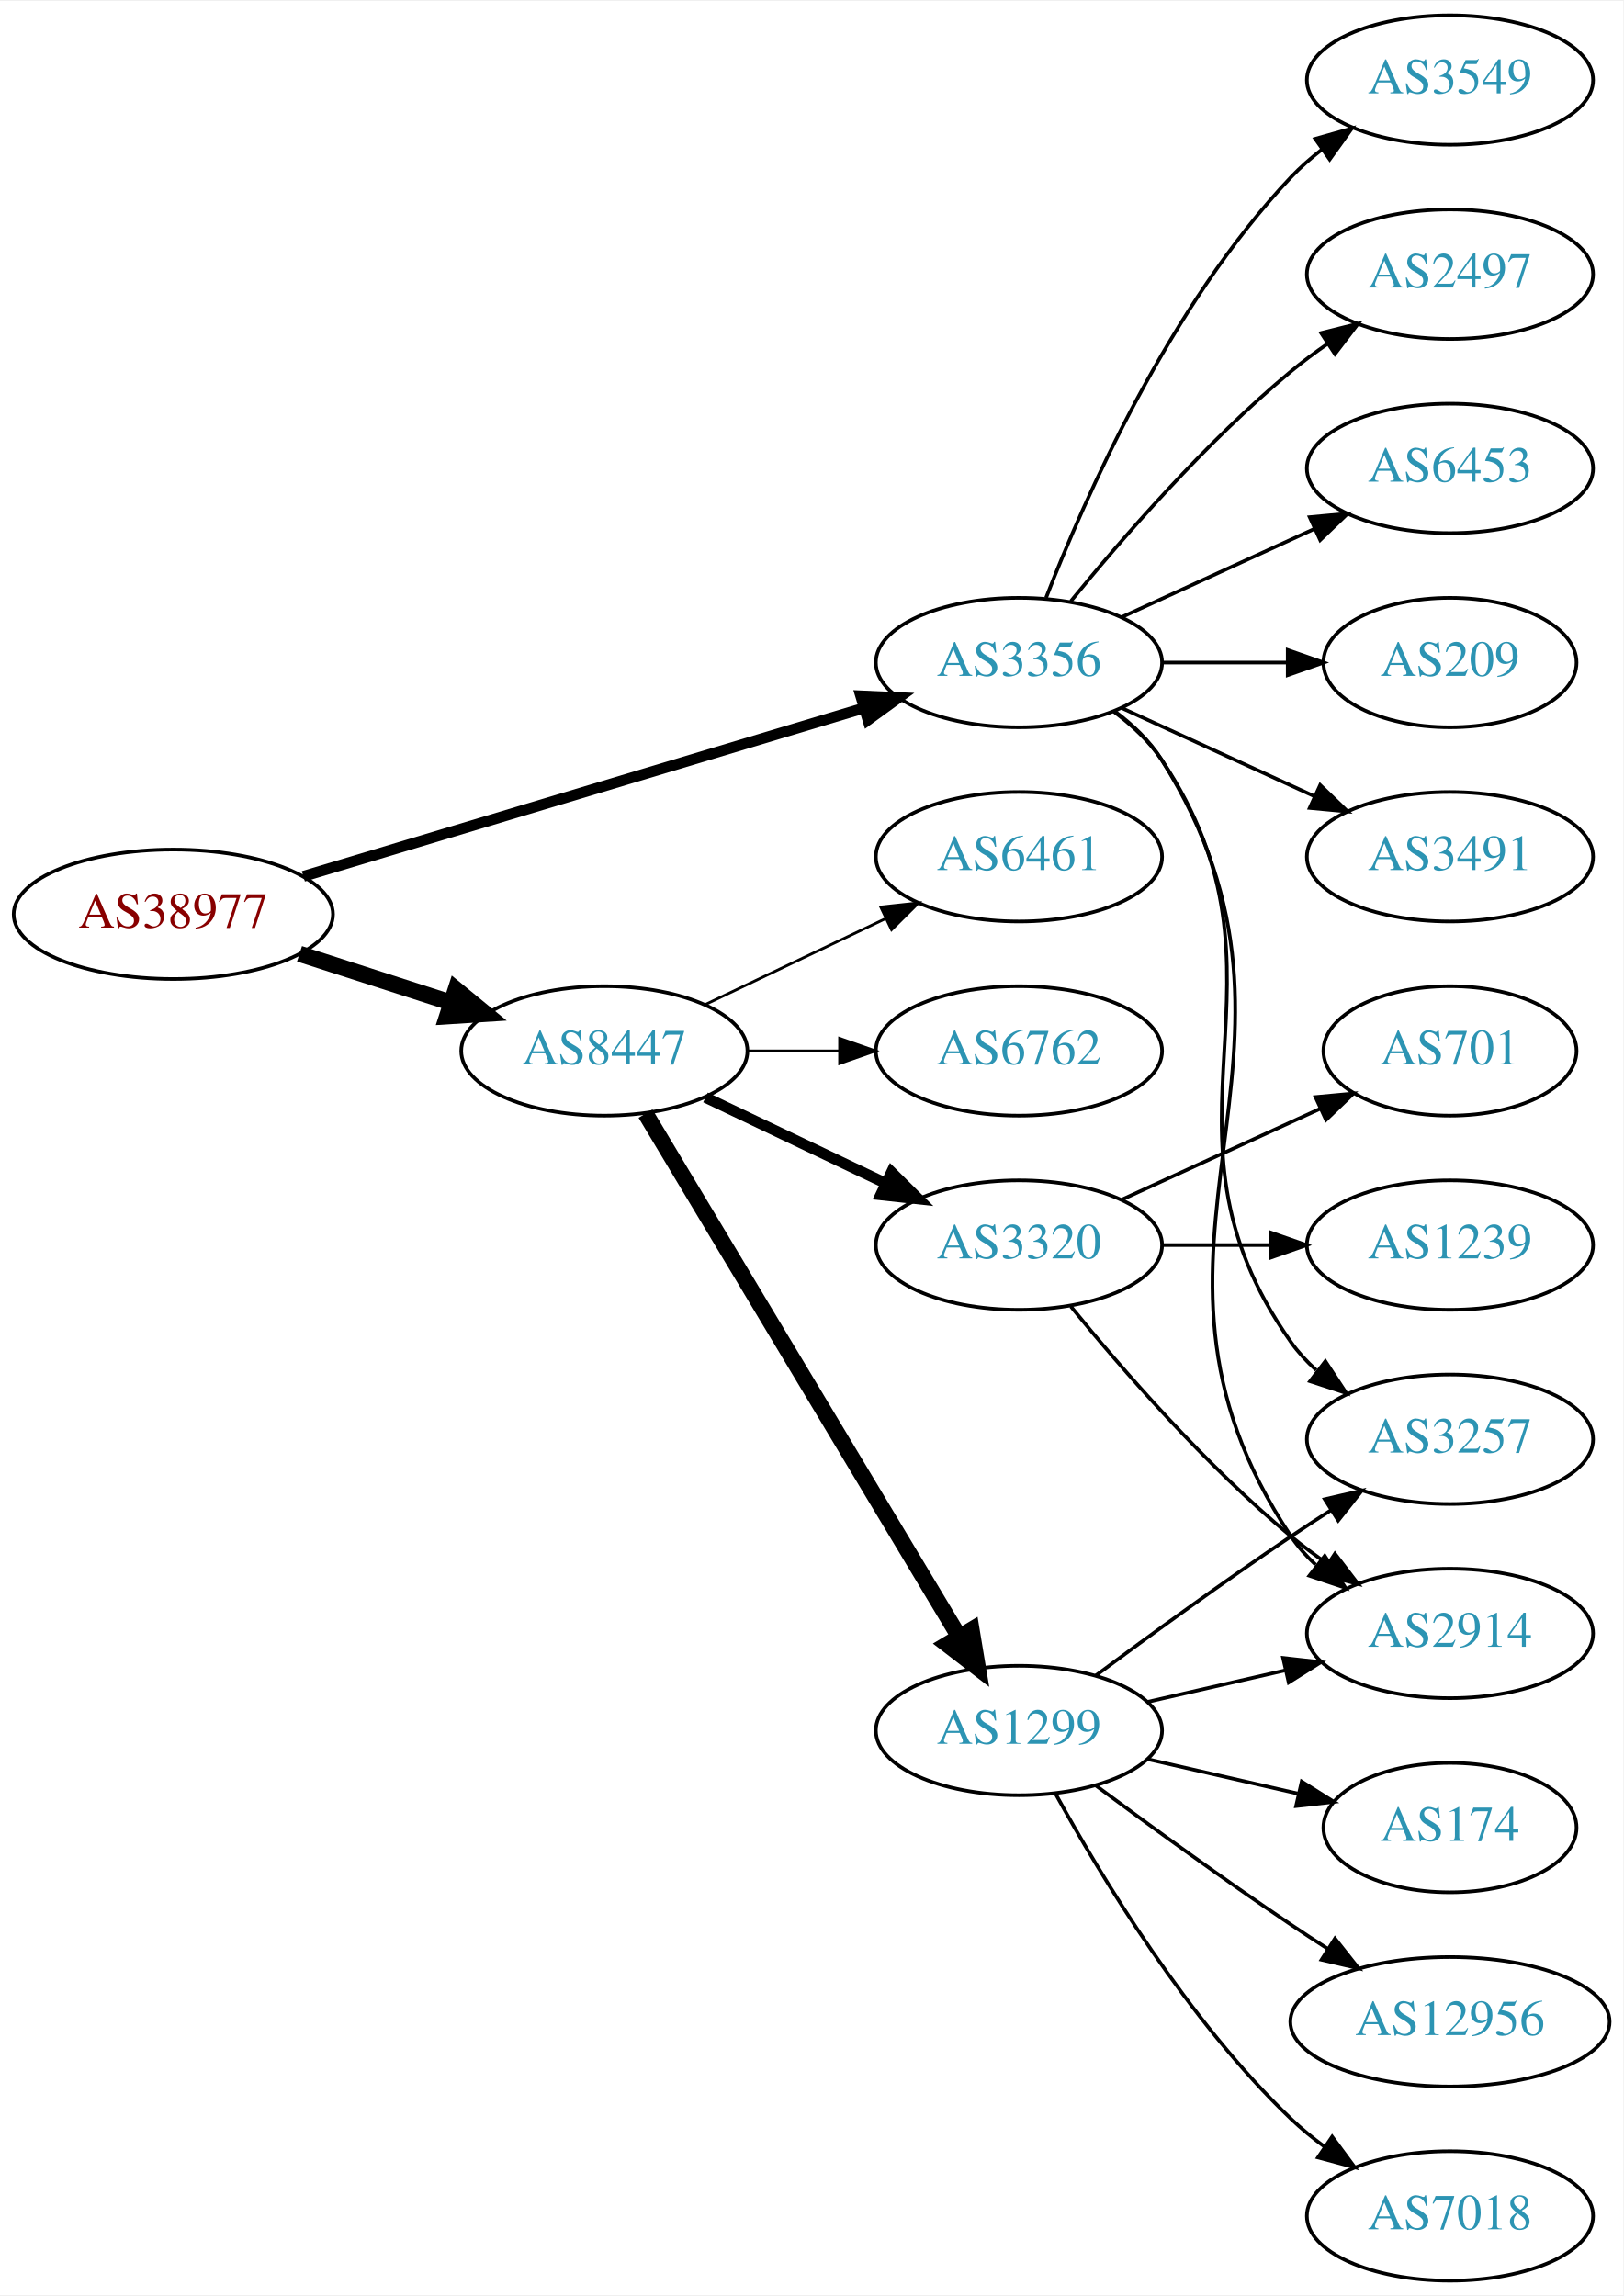
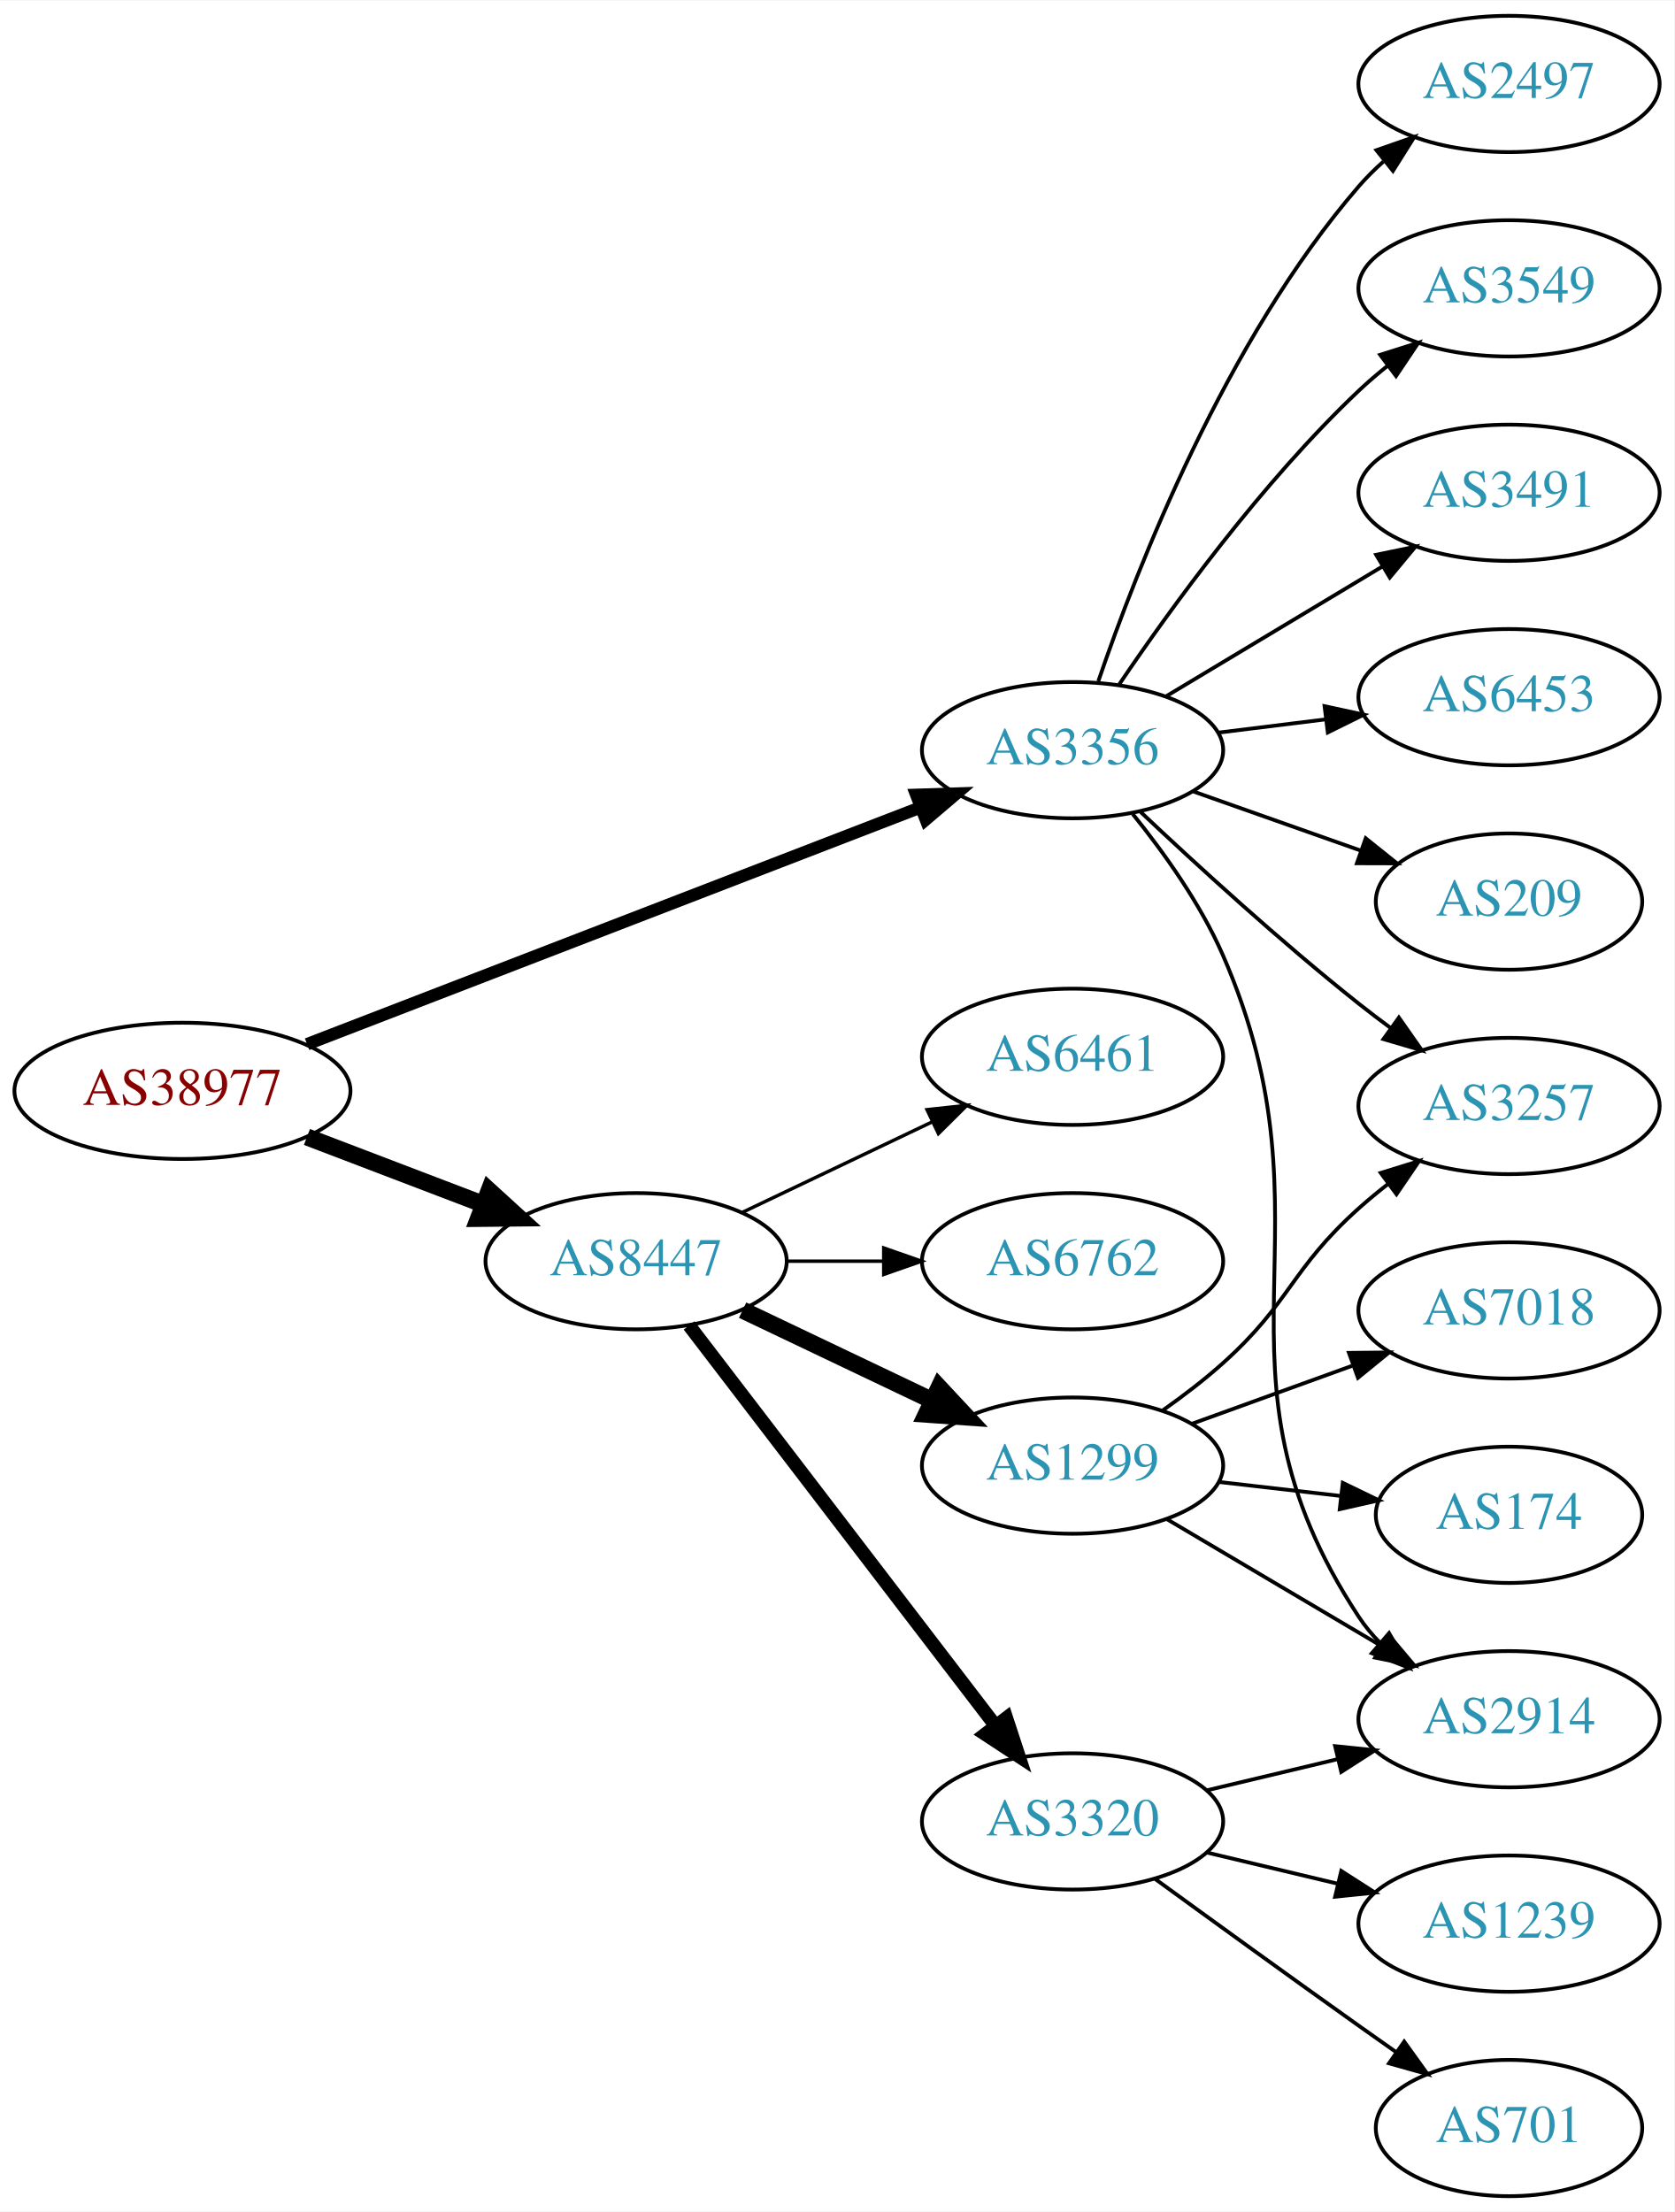
- <svg xmlns="http://www.w3.org/2000/svg" xmlns:xlink="http://www.w3.org/1999/xlink" width="451pt" height="638pt" viewBox="0.00 0.00 451.37 638.00">
-   <g id="graph0" class="graph" transform="scale(1 1) rotate(0) translate(4 634)">
-     <polygon fill="white" stroke="none" points="-4,4 -4,-634 447.37,-634 447.37,4 -4,4" />
+ <svg xmlns="http://www.w3.org/2000/svg" xmlns:xlink="http://www.w3.org/1999/xlink" width="442pt" height="584pt" viewBox="0.00 0.00 442.27 584.00">
+   <g id="graph0" class="graph" transform="scale(1 1) rotate(0) translate(4 580)">
+     <polygon fill="white" stroke="none" points="-4,4 -4,-580 438.271,-580 438.271,4 -4,4" />
    <g id="node1" class="node">
      <g id="a_node1">
        <a xlink:href="/asn/38977" xlink:title="AS38977 ~ Silhouette International Schmied AG [AT]">
-           <ellipse fill="#ffffff" stroke="black" cx="44.196" cy="-380" rx="44.393" ry="18" />
-           <text text-anchor="middle" x="44.196" y="-376.3" font-family="Times,serif" font-size="14.00" fill="#880000">AS38977</text>
+           <ellipse fill="#ffffff" stroke="black" cx="44.196" cy="-292" rx="44.393" ry="18" />
+           <text text-anchor="middle" x="44.196" y="-288.3" font-family="Times,serif" font-size="14.00" fill="#880000">AS38977</text>
        </a>
      </g>
    </g>
    <g id="node2" class="node">
      <g id="a_node2">
        <a xlink:href="/asn/3356" xlink:title="AS3356 ~ Level 3 Parent, LLC [US]">
-           <ellipse fill="#ffffff" stroke="black" cx="279.332" cy="-450" rx="39.794" ry="18" />
-           <text text-anchor="middle" x="279.332" y="-446.3" font-family="Times,serif" font-size="14.00" fill="#2c94b3">AS3356</text>
+           <ellipse fill="#ffffff" stroke="black" cx="279.332" cy="-382" rx="39.794" ry="18" />
+           <text text-anchor="middle" x="279.332" y="-378.3" font-family="Times,serif" font-size="14.00" fill="#2c94b3">AS3356</text>
        </a>
      </g>
    </g>
    <g id="edge1" class="edge">
-       <path fill="none" stroke="black" stroke-width="3" d="M80.351,-390.555C122.097,-403.09 191.667,-423.979 236.241,-437.362" />
-       <polygon fill="black" stroke="black" stroke-width="3" points="235.318,-440.739 245.902,-440.263 237.331,-434.035 235.318,-440.739" />
+       <path fill="none" stroke="black" stroke-width="3.273" d="M77.124,-304.325C119.298,-320.606 193.542,-349.268 239.091,-366.852" />
+       <polygon fill="black" stroke="black" stroke-width="3.273" points="238.041,-370.198 248.63,-370.534 240.562,-363.667 238.041,-370.198" />
    </g>
    <g id="node3" class="node">
      <g id="a_node3">
        <a xlink:href="/asn/8447" xlink:title="AS8447 ~ A1 Telekom Austria AG [AT]">
-           <ellipse fill="#ffffff" stroke="black" cx="164.039" cy="-342" rx="39.794" ry="18" />
-           <text text-anchor="middle" x="164.039" y="-338.3" font-family="Times,serif" font-size="14.00" fill="#2c94b3">AS8447</text>
+           <ellipse fill="#ffffff" stroke="black" cx="164.039" cy="-247" rx="39.794" ry="18" />
+           <text text-anchor="middle" x="164.039" y="-243.3" font-family="Times,serif" font-size="14.00" fill="#2c94b3">AS8447</text>
        </a>
      </g>
    </g>
    <g id="edge2" class="edge">
-       <path fill="none" stroke="black" stroke-width="4.5" d="M79.281,-369.009C92.409,-364.776 107.55,-359.893 121.318,-355.454" />
-       <polygon fill="black" stroke="black" stroke-width="4.5" points="122.743,-359.131 131.052,-352.315 120.326,-351.636 122.743,-359.131" />
+       <path fill="none" stroke="black" stroke-width="4.5" d="M77.086,-279.822C91.4,-274.356 108.432,-267.852 123.544,-262.082" />
+       <polygon fill="black" stroke="black" stroke-width="4.5" points="125.212,-265.659 133.15,-258.414 122.403,-258.303 125.212,-265.659" />
    </g>
    <g id="node4" class="node">
      <g id="a_node4">
-         <a xlink:href="/asn/2914" xlink:title="AS2914 ~ NTT America, Inc. [US]">
-           <ellipse fill="#ffffff" stroke="black" cx="399.174" cy="-180" rx="39.794" ry="18" />
-           <text text-anchor="middle" x="399.174" y="-176.3" font-family="Times,serif" font-size="14.00" fill="#2c94b3">AS2914</text>
+         <a xlink:href="/asn/3491" xlink:title="AS3491 ~ PCCW Global, Inc. [US]">
+           <ellipse fill="#ffffff" stroke="black" cx="394.625" cy="-450" rx="39.794" ry="18" />
+           <text text-anchor="middle" x="394.625" y="-446.3" font-family="Times,serif" font-size="14.00" fill="#2c94b3">AS3491</text>
        </a>
      </g>
    </g>
    <g id="edge3" class="edge">
-       <path fill="none" stroke="black" d="M305.858,-436.528C310.903,-432.777 315.658,-428.26 318.978,-423 370.928,-340.7 300.94,-287.944 354.978,-207 356.893,-204.131 359.227,-201.51 361.808,-199.128" />
-       <polygon fill="black" stroke="black" points="364.359,-201.579 370.12,-192.687 360.071,-196.046 364.359,-201.579" />
+       <path fill="none" stroke="black" d="M304.082,-396.255C320.698,-406.229 343.094,-419.671 361.331,-430.617" />
+       <polygon fill="black" stroke="black" points="359.531,-433.618 369.906,-435.764 363.133,-427.616 359.531,-433.618" />
    </g>
    <g id="node5" class="node">
      <g id="a_node5">
-         <a xlink:href="/asn/2497" xlink:title="AS2497 ~ Internet Initiative Japan Inc. [JP]">
-           <ellipse fill="#ffffff" stroke="black" cx="399.174" cy="-558" rx="39.794" ry="18" />
-           <text text-anchor="middle" x="399.174" y="-554.3" font-family="Times,serif" font-size="14.00" fill="#2c94b3">AS2497</text>
+         <a xlink:href="/asn/6453" xlink:title="AS6453 ~ TATA COMMUNICATIONS (AMERICA) INC [US]">
+           <ellipse fill="#ffffff" stroke="black" cx="394.625" cy="-396" rx="39.794" ry="18" />
+           <text text-anchor="middle" x="394.625" y="-392.3" font-family="Times,serif" font-size="14.00" fill="#2c94b3">AS6453</text>
        </a>
      </g>
    </g>
    <g id="edge4" class="edge">
-       <path fill="none" stroke="black" d="M293.751,-467.065C307.865,-484.375 331.28,-511.345 354.978,-531 358.194,-533.668 361.695,-536.27 365.265,-538.741" />
-       <polygon fill="black" stroke="black" points="363.343,-541.666 373.622,-544.236 367.189,-535.817 363.343,-541.666" />
+       <path fill="none" stroke="black" d="M317.742,-386.623C326.83,-387.746 336.667,-388.962 346.152,-390.134" />
+       <polygon fill="black" stroke="black" points="345.9,-393.629 356.254,-391.382 346.758,-386.682 345.9,-393.629" />
    </g>
    <g id="node6" class="node">
      <g id="a_node6">
-         <a xlink:href="/asn/6453" xlink:title="AS6453 ~ TATA COMMUNICATIONS (AMERICA) INC [US]">
-           <ellipse fill="#ffffff" stroke="black" cx="399.174" cy="-504" rx="39.794" ry="18" />
-           <text text-anchor="middle" x="399.174" y="-500.3" font-family="Times,serif" font-size="14.00" fill="#2c94b3">AS6453</text>
+         <a xlink:href="/asn/209" xlink:title="AS209 ~ CenturyLink Communications, LLC [US]">
+           <ellipse fill="#ffffff" stroke="black" cx="394.625" cy="-342" rx="35.194" ry="18" />
+           <text text-anchor="middle" x="394.625" y="-338.3" font-family="Times,serif" font-size="14.00" fill="#2c94b3">AS209</text>
        </a>
      </g>
    </g>
    <g id="edge5" class="edge">
-       <path fill="none" stroke="black" d="M307.96,-462.661C323.917,-469.973 344.188,-479.261 361.471,-487.181" />
-       <polygon fill="black" stroke="black" points="360.169,-490.435 370.718,-491.419 363.085,-484.071 360.169,-490.435" />
+       <path fill="none" stroke="black" d="M311.289,-371.07C324.917,-366.258 341.06,-360.559 355.427,-355.486" />
+       <polygon fill="black" stroke="black" points="356.772,-358.723 365.036,-352.094 354.441,-352.123 356.772,-358.723" />
    </g>
    <g id="node7" class="node">
      <g id="a_node7">
-         <a xlink:href="/asn/3257" xlink:title="AS3257 ~ GTT [DE]">
-           <ellipse fill="#ffffff" stroke="black" cx="399.174" cy="-234" rx="39.794" ry="18" />
-           <text text-anchor="middle" x="399.174" y="-230.3" font-family="Times,serif" font-size="14.00" fill="#2c94b3">AS3257</text>
+         <a xlink:href="/asn/2497" xlink:title="AS2497 ~ Internet Initiative Japan Inc. [JP]">
+           <ellipse fill="#ffffff" stroke="black" cx="394.625" cy="-558" rx="39.794" ry="18" />
+           <text text-anchor="middle" x="394.625" y="-554.3" font-family="Times,serif" font-size="14.00" fill="#2c94b3">AS2497</text>
        </a>
      </g>
    </g>
    <g id="edge6" class="edge">
-       <path fill="none" stroke="black" d="M305.651,-436.393C310.707,-432.649 315.518,-428.169 318.978,-423 360.003,-361.706 312.399,-321.225 354.978,-261 356.969,-258.184 359.356,-255.599 361.972,-253.24" />
-       <polygon fill="black" stroke="black" points="364.525,-255.694 370.34,-246.838 360.271,-250.135 364.525,-255.694" />
+       <path fill="none" stroke="black" d="M286.13,-400.196C296.329,-430.077 319.789,-490.284 354.978,-531 356.935,-533.264 359.121,-535.432 361.431,-537.486" />
+       <polygon fill="black" stroke="black" points="359.606,-540.507 369.61,-543.998 363.967,-535.031 359.606,-540.507" />
    </g>
    <g id="node8" class="node">
      <g id="a_node8">
-         <a xlink:href="/asn/209" xlink:title="AS209 ~ CenturyLink Communications, LLC [US]">
-           <ellipse fill="#ffffff" stroke="black" cx="399.174" cy="-450" rx="35.194" ry="18" />
-           <text text-anchor="middle" x="399.174" y="-446.3" font-family="Times,serif" font-size="14.00" fill="#2c94b3">AS209</text>
+         <a xlink:href="/asn/2914" xlink:title="AS2914 ~ NTT America, Inc. [US]">
+           <ellipse fill="#ffffff" stroke="black" cx="394.625" cy="-126" rx="39.794" ry="18" />
+           <text text-anchor="middle" x="394.625" y="-122.3" font-family="Times,serif" font-size="14.00" fill="#2c94b3">AS2914</text>
        </a>
      </g>
    </g>
    <g id="edge7" class="edge">
-       <path fill="none" stroke="black" d="M319.244,-450C330.331,-450 342.491,-450 353.873,-450" />
-       <polygon fill="black" stroke="black" points="354.055,-453.5 364.055,-450 354.055,-446.5 354.055,-453.5" />
+       <path fill="none" stroke="black" d="M295.223,-365.141C303.407,-355.022 313.069,-341.522 318.978,-328 350.778,-255.239 311.333,-219.336 354.978,-153 356.581,-150.564 358.486,-148.283 360.578,-146.162" />
+       <polygon fill="black" stroke="black" points="362.946,-148.741 368.245,-139.567 358.381,-143.434 362.946,-148.741" />
    </g>
    <g id="node9" class="node">
      <g id="a_node9">
-         <a xlink:href="/asn/3491" xlink:title="AS3491 ~ PCCW Global, Inc. [US]">
-           <ellipse fill="#ffffff" stroke="black" cx="399.174" cy="-396" rx="39.794" ry="18" />
-           <text text-anchor="middle" x="399.174" y="-392.3" font-family="Times,serif" font-size="14.00" fill="#2c94b3">AS3491</text>
+         <a xlink:href="/asn/3257" xlink:title="AS3257 ~ GTT [DE]">
+           <ellipse fill="#ffffff" stroke="black" cx="394.625" cy="-288" rx="39.794" ry="18" />
+           <text text-anchor="middle" x="394.625" y="-284.3" font-family="Times,serif" font-size="14.00" fill="#2c94b3">AS3257</text>
        </a>
      </g>
    </g>
    <g id="edge8" class="edge">
-       <path fill="none" stroke="black" d="M307.96,-437.339C323.917,-430.027 344.188,-420.739 361.471,-412.819" />
-       <polygon fill="black" stroke="black" points="363.085,-415.929 370.718,-408.581 360.169,-409.565 363.085,-415.929" />
+       <path fill="none" stroke="black" d="M297.307,-365.68C312.109,-351.716 334.378,-331.342 354.978,-315 357.689,-312.849 360.559,-310.672 363.461,-308.537" />
+       <polygon fill="black" stroke="black" points="365.535,-311.356 371.62,-302.683 361.455,-305.669 365.535,-311.356" />
    </g>
    <g id="node10" class="node">
      <g id="a_node10">
        <a xlink:href="/asn/3549" xlink:title="AS3549 ~ Level 3 Parent, LLC [US]">
-           <ellipse fill="#ffffff" stroke="black" cx="399.174" cy="-612" rx="39.794" ry="18" />
-           <text text-anchor="middle" x="399.174" y="-608.3" font-family="Times,serif" font-size="14.00" fill="#2c94b3">AS3549</text>
+           <ellipse fill="#ffffff" stroke="black" cx="394.625" cy="-504" rx="39.794" ry="18" />
+           <text text-anchor="middle" x="394.625" y="-500.3" font-family="Times,serif" font-size="14.00" fill="#2c94b3">AS3549</text>
        </a>
      </g>
    </g>
    <g id="edge9" class="edge">
-       <path fill="none" stroke="black" d="M286.855,-467.994C297.605,-495.728 321.262,-549.429 354.978,-585 357.564,-587.728 360.481,-590.294 363.55,-592.677" />
-       <polygon fill="black" stroke="black" points="361.704,-595.658 371.898,-598.543 365.728,-589.93 361.704,-595.658" />
+       <path fill="none" stroke="black" d="M291.651,-399.378C305.225,-419.444 329.371,-452.792 354.978,-477 357.357,-479.249 359.936,-481.454 362.595,-483.575" />
+       <polygon fill="black" stroke="black" points="360.587,-486.444 370.688,-489.64 364.785,-480.843 360.587,-486.444" />
    </g>
    <g id="node11" class="node">
      <g id="a_node11">
-         <a xlink:href="/asn/3320" xlink:title="AS3320 ~ DTAG [DE]">
-           <ellipse fill="#ffffff" stroke="black" cx="279.332" cy="-288" rx="39.794" ry="18" />
-           <text text-anchor="middle" x="279.332" y="-284.3" font-family="Times,serif" font-size="14.00" fill="#2c94b3">AS3320</text>
+         <a xlink:href="/asn/1299" xlink:title="AS1299 ~ Telia Carrier [EU]">
+           <ellipse fill="#ffffff" stroke="black" cx="279.332" cy="-193" rx="39.794" ry="18" />
+           <text text-anchor="middle" x="279.332" y="-189.3" font-family="Times,serif" font-size="14.00" fill="#2c94b3">AS1299</text>
        </a>
      </g>
    </g>
    <g id="edge10" class="edge">
-       <path fill="none" stroke="black" stroke-width="3" d="M192.175,-329.066C207.169,-321.919 225.99,-312.948 242.213,-305.215" />
-       <polygon fill="black" stroke="black" stroke-width="3" points="243.895,-308.291 251.417,-300.829 240.884,-301.972 243.895,-308.291" />
+       <path fill="none" stroke="black" stroke-width="4.5" d="M192.175,-234.066C207.169,-226.919 225.99,-217.948 242.213,-210.215" />
+       <polygon fill="black" stroke="black" stroke-width="4.5" points="244.084,-213.686 251.417,-205.829 240.695,-206.577 244.084,-213.686" />
    </g>
    <g id="node12" class="node">
      <g id="a_node12">
-         <a xlink:href="/asn/1299" xlink:title="AS1299 ~ Telia Carrier [EU]">
-           <ellipse fill="#ffffff" stroke="black" cx="279.332" cy="-153" rx="39.794" ry="18" />
-           <text text-anchor="middle" x="279.332" y="-149.3" font-family="Times,serif" font-size="14.00" fill="#2c94b3">AS1299</text>
+         <a xlink:href="/asn/3320" xlink:title="AS3320 ~ DTAG [DE]">
+           <ellipse fill="#ffffff" stroke="black" cx="279.332" cy="-99" rx="39.794" ry="18" />
+           <text text-anchor="middle" x="279.332" y="-95.3" font-family="Times,serif" font-size="14.00" fill="#2c94b3">AS3320</text>
        </a>
      </g>
    </g>
    <g id="edge11" class="edge">
-       <path fill="none" stroke="black" stroke-width="4.5" d="M175.494,-324.558C195.475,-291.225 239.18,-218.314 262.666,-179.134" />
-       <polygon fill="black" stroke="black" stroke-width="4.5" points="266.137,-181.001 267.902,-170.4 259.383,-176.952 266.137,-181.001" />
+       <path fill="none" stroke="black" stroke-width="3.6" d="M178.035,-230.023C197.904,-204.066 235.954,-154.36 259.048,-124.191" />
+       <polygon fill="black" stroke="black" stroke-width="3.6" points="261.839,-126.303 265.138,-116.235 256.28,-122.048 261.839,-126.303" />
    </g>
    <g id="node13" class="node">
      <g id="a_node13">
-         <a xlink:href="/asn/6762" xlink:title="AS6762 ~ TELECOM ITALIA SPARKLE S.p.A. [IT]">
-           <ellipse fill="#ffffff" stroke="black" cx="279.332" cy="-342" rx="39.794" ry="18" />
-           <text text-anchor="middle" x="279.332" y="-338.3" font-family="Times,serif" font-size="14.00" fill="#2c94b3">AS6762</text>
+         <a xlink:href="/asn/6461" xlink:title="AS6461 ~ Zayo Bandwidth [US]">
+           <ellipse fill="#ffffff" stroke="black" cx="279.332" cy="-301" rx="39.794" ry="18" />
+           <text text-anchor="middle" x="279.332" y="-297.3" font-family="Times,serif" font-size="14.00" fill="#2c94b3">AS6461</text>
        </a>
      </g>
    </g>
    <g id="edge12" class="edge">
-       <path fill="none" stroke="black" stroke-width="0.75" d="M203.711,-342C211.914,-342 220.678,-342 229.21,-342" />
-       <polygon fill="black" stroke="black" stroke-width="0.75" points="229.449,-345.5 239.449,-342 229.449,-338.5 229.449,-345.5" />
+       <path fill="none" stroke="black" stroke-width="0.9" d="M192.175,-259.934C207.169,-267.081 225.99,-276.052 242.213,-283.785" />
+       <polygon fill="black" stroke="black" stroke-width="0.9" points="240.884,-287.028 251.417,-288.171 243.895,-280.709 240.884,-287.028" />
    </g>
    <g id="node14" class="node">
      <g id="a_node14">
-         <a xlink:href="/asn/6461" xlink:title="AS6461 ~ Zayo Bandwidth [US]">
-           <ellipse fill="#ffffff" stroke="black" cx="279.332" cy="-396" rx="39.794" ry="18" />
-           <text text-anchor="middle" x="279.332" y="-392.3" font-family="Times,serif" font-size="14.00" fill="#2c94b3">AS6461</text>
+         <a xlink:href="/asn/6762" xlink:title="AS6762 ~ TELECOM ITALIA SPARKLE S.p.A. [IT]">
+           <ellipse fill="#ffffff" stroke="black" cx="279.332" cy="-247" rx="39.794" ry="18" />
+           <text text-anchor="middle" x="279.332" y="-243.3" font-family="Times,serif" font-size="14.00" fill="#2c94b3">AS6762</text>
        </a>
      </g>
    </g>
    <g id="edge13" class="edge">
-       <path fill="none" stroke="black" stroke-width="0.75" d="M192.175,-354.934C207.169,-362.081 225.99,-371.052 242.213,-378.785" />
-       <polygon fill="black" stroke="black" stroke-width="0.75" points="240.884,-382.028 251.417,-383.171 243.895,-375.709 240.884,-382.028" />
-     </g>
-     <g id="edge14" class="edge">
-       <path fill="none" stroke="black" d="M293.751,-270.935C307.865,-253.625 331.28,-226.655 354.978,-207 358.194,-204.332 361.695,-201.73 365.265,-199.259" />
-       <polygon fill="black" stroke="black" points="367.189,-202.183 373.622,-193.764 363.343,-196.334 367.189,-202.183" />
+       <path fill="none" stroke="black" stroke-width="0.9" d="M203.711,-247C211.914,-247 220.678,-247 229.21,-247" />
+       <polygon fill="black" stroke="black" stroke-width="0.9" points="229.449,-250.5 239.449,-247 229.449,-243.5 229.449,-250.5" />
+     </g>
+     <g id="edge17" class="edge">
+       <path fill="none" stroke="black" d="M304.358,-178.791C320.73,-169.109 342.618,-156.165 360.622,-145.518" />
+       <polygon fill="black" stroke="black" points="362.807,-148.292 369.633,-140.188 359.244,-142.266 362.807,-148.292" />
+     </g>
+     <g id="edge15" class="edge">
+       <path fill="none" stroke="black" d="M303.096,-207.546C308.495,-211.359 314.099,-215.633 318.978,-220 337.048,-236.172 336.908,-244.828 354.978,-261 357.418,-263.183 360.038,-265.344 362.724,-267.435" />
+       <polygon fill="black" stroke="black" points="360.739,-270.32 370.86,-273.454 364.903,-264.693 360.739,-270.32" />
    </g>
    <g id="node15" class="node">
      <g id="a_node15">
-         <a xlink:href="/asn/701" xlink:title="AS701 ~ UUNET [US]">
-           <ellipse fill="#ffffff" stroke="black" cx="399.174" cy="-342" rx="35.194" ry="18" />
-           <text text-anchor="middle" x="399.174" y="-338.3" font-family="Times,serif" font-size="14.00" fill="#2c94b3">AS701</text>
-         </a>
-       </g>
-     </g>
-     <g id="edge15" class="edge">
-       <path fill="none" stroke="black" d="M307.96,-300.661C324.377,-308.183 345.358,-317.798 362.955,-325.861" />
-       <polygon fill="black" stroke="black" points="361.783,-329.174 372.332,-330.158 364.7,-322.811 361.783,-329.174" />
+         <a xlink:href="/asn/174" xlink:title="AS174 ~ Cogent Communications [US]">
+           <ellipse fill="#ffffff" stroke="black" cx="394.625" cy="-180" rx="35.194" ry="18" />
+           <text text-anchor="middle" x="394.625" y="-176.3" font-family="Times,serif" font-size="14.00" fill="#2c94b3">AS174</text>
+         </a>
+       </g>
+     </g>
+     <g id="edge14" class="edge">
+       <path fill="none" stroke="black" d="M318.057,-188.671C328.291,-187.497 339.457,-186.216 349.988,-185.007" />
+       <polygon fill="black" stroke="black" points="350.715,-188.447 360.25,-183.83 349.917,-181.492 350.715,-188.447" />
    </g>
    <g id="node16" class="node">
      <g id="a_node16">
-         <a xlink:href="/asn/1239" xlink:title="AS1239 ~ Sprint [US]">
-           <ellipse fill="#ffffff" stroke="black" cx="399.174" cy="-288" rx="39.794" ry="18" />
-           <text text-anchor="middle" x="399.174" y="-284.3" font-family="Times,serif" font-size="14.00" fill="#2c94b3">AS1239</text>
+         <a xlink:href="/asn/7018" xlink:title="AS7018 ~ AT&amp;T Services, Inc. [US]">
+           <ellipse fill="#ffffff" stroke="black" cx="394.625" cy="-234" rx="39.794" ry="18" />
+           <text text-anchor="middle" x="394.625" y="-230.3" font-family="Times,serif" font-size="14.00" fill="#2c94b3">AS7018</text>
        </a>
      </g>
    </g>
    <g id="edge16" class="edge">
-       <path fill="none" stroke="black" d="M319.244,-288C328.798,-288 339.147,-288 349.11,-288" />
-       <polygon fill="black" stroke="black" points="349.302,-291.5 359.302,-288 349.302,-284.5 349.302,-291.5" />
-     </g>
-     <g id="edge18" class="edge">
-       <path fill="none" stroke="black" d="M315.051,-160.955C327.051,-163.704 340.672,-166.825 353.364,-169.733" />
-       <polygon fill="black" stroke="black" points="352.767,-173.187 363.296,-172.009 354.33,-166.364 352.767,-173.187" />
-     </g>
-     <g id="edge21" class="edge">
-       <path fill="none" stroke="black" d="M300.662,-168.277C315.524,-179.304 336.269,-194.407 354.978,-207 358.527,-209.389 362.277,-211.839 366.026,-214.242" />
-       <polygon fill="black" stroke="black" points="364.352,-217.325 374.674,-219.712 368.094,-211.409 364.352,-217.325" />
+       <path fill="none" stroke="black" d="M310.99,-204.095C323.963,-208.79 339.256,-214.324 353.137,-219.348" />
+       <polygon fill="black" stroke="black" points="352.347,-222.784 362.941,-222.896 354.729,-216.202 352.347,-222.784" />
+     </g>
+     <g id="edge19" class="edge">
+       <path fill="none" stroke="black" d="M314.939,-107.248C325.81,-109.838 337.964,-112.735 349.407,-115.462" />
+       <polygon fill="black" stroke="black" points="348.69,-118.889 359.229,-117.803 350.313,-112.08 348.69,-118.889" />
    </g>
    <g id="node17" class="node">
      <g id="a_node17">
-         <a xlink:href="/asn/174" xlink:title="AS174 ~ Cogent Communications [US]">
-           <ellipse fill="#ffffff" stroke="black" cx="399.174" cy="-126" rx="35.194" ry="18" />
-           <text text-anchor="middle" x="399.174" y="-122.3" font-family="Times,serif" font-size="14.00" fill="#2c94b3">AS174</text>
-         </a>
-       </g>
-     </g>
-     <g id="edge17" class="edge">
-       <path fill="none" stroke="black" d="M315.051,-145.045C328.143,-142.045 343.166,-138.604 356.806,-135.478" />
-       <polygon fill="black" stroke="black" points="357.948,-138.807 366.914,-133.162 356.384,-131.984 357.948,-138.807" />
+         <a xlink:href="/asn/1239" xlink:title="AS1239 ~ Sprint [US]">
+           <ellipse fill="#ffffff" stroke="black" cx="394.625" cy="-72" rx="39.794" ry="18" />
+           <text text-anchor="middle" x="394.625" y="-68.3" font-family="Times,serif" font-size="14.00" fill="#2c94b3">AS1239</text>
+         </a>
+       </g>
+     </g>
+     <g id="edge18" class="edge">
+       <path fill="none" stroke="black" d="M314.939,-90.752C325.81,-88.162 337.964,-85.265 349.407,-82.538" />
+       <polygon fill="black" stroke="black" points="350.313,-85.92 359.229,-80.197 348.69,-79.111 350.313,-85.92" />
    </g>
    <g id="node18" class="node">
      <g id="a_node18">
-         <a xlink:href="/asn/12956" xlink:title="AS12956 ~ TELXIUS [ES]">
-           <ellipse fill="#ffffff" stroke="black" cx="399.174" cy="-72" rx="44.393" ry="18" />
-           <text text-anchor="middle" x="399.174" y="-68.3" font-family="Times,serif" font-size="14.00" fill="#2c94b3">AS12956</text>
-         </a>
-       </g>
-     </g>
-     <g id="edge19" class="edge">
-       <path fill="none" stroke="black" d="M300.662,-137.723C315.524,-126.696 336.269,-111.593 354.978,-99 358.268,-96.785 361.731,-94.518 365.205,-92.285" />
-       <polygon fill="black" stroke="black" points="367.202,-95.163 373.772,-86.852 363.453,-89.252 367.202,-95.163" />
-     </g>
-     <g id="node19" class="node">
-       <g id="a_node19">
-         <a xlink:href="/asn/7018" xlink:title="AS7018 ~ AT&amp;T Services, Inc. [US]">
-           <ellipse fill="#ffffff" stroke="black" cx="399.174" cy="-18" rx="39.794" ry="18" />
-           <text text-anchor="middle" x="399.174" y="-14.3" font-family="Times,serif" font-size="14.00" fill="#2c94b3">AS7018</text>
+         <a xlink:href="/asn/701" xlink:title="AS701 ~ UUNET [US]">
+           <ellipse fill="#ffffff" stroke="black" cx="394.625" cy="-18" rx="35.194" ry="18" />
+           <text text-anchor="middle" x="394.625" y="-14.3" font-family="Times,serif" font-size="14.00" fill="#2c94b3">AS701</text>
        </a>
      </g>
    </g>
    <g id="edge20" class="edge">
-       <path fill="none" stroke="black" d="M289.573,-135.287C302.118,-112.439 326.295,-72.389 354.978,-45 357.846,-42.261 361.035,-39.653 364.344,-37.215" />
-       <polygon fill="black" stroke="black" points="366.407,-40.044 372.704,-31.523 362.468,-34.258 366.407,-40.044" />
+       <path fill="none" stroke="black" d="M301.18,-83.778C316.114,-72.909 336.727,-57.975 354.978,-45 358.188,-42.718 361.557,-40.339 364.912,-37.982" />
+       <polygon fill="black" stroke="black" points="366.94,-40.834 373.123,-32.23 362.924,-35.101 366.94,-40.834" />
    </g>
  </g>
</svg>
